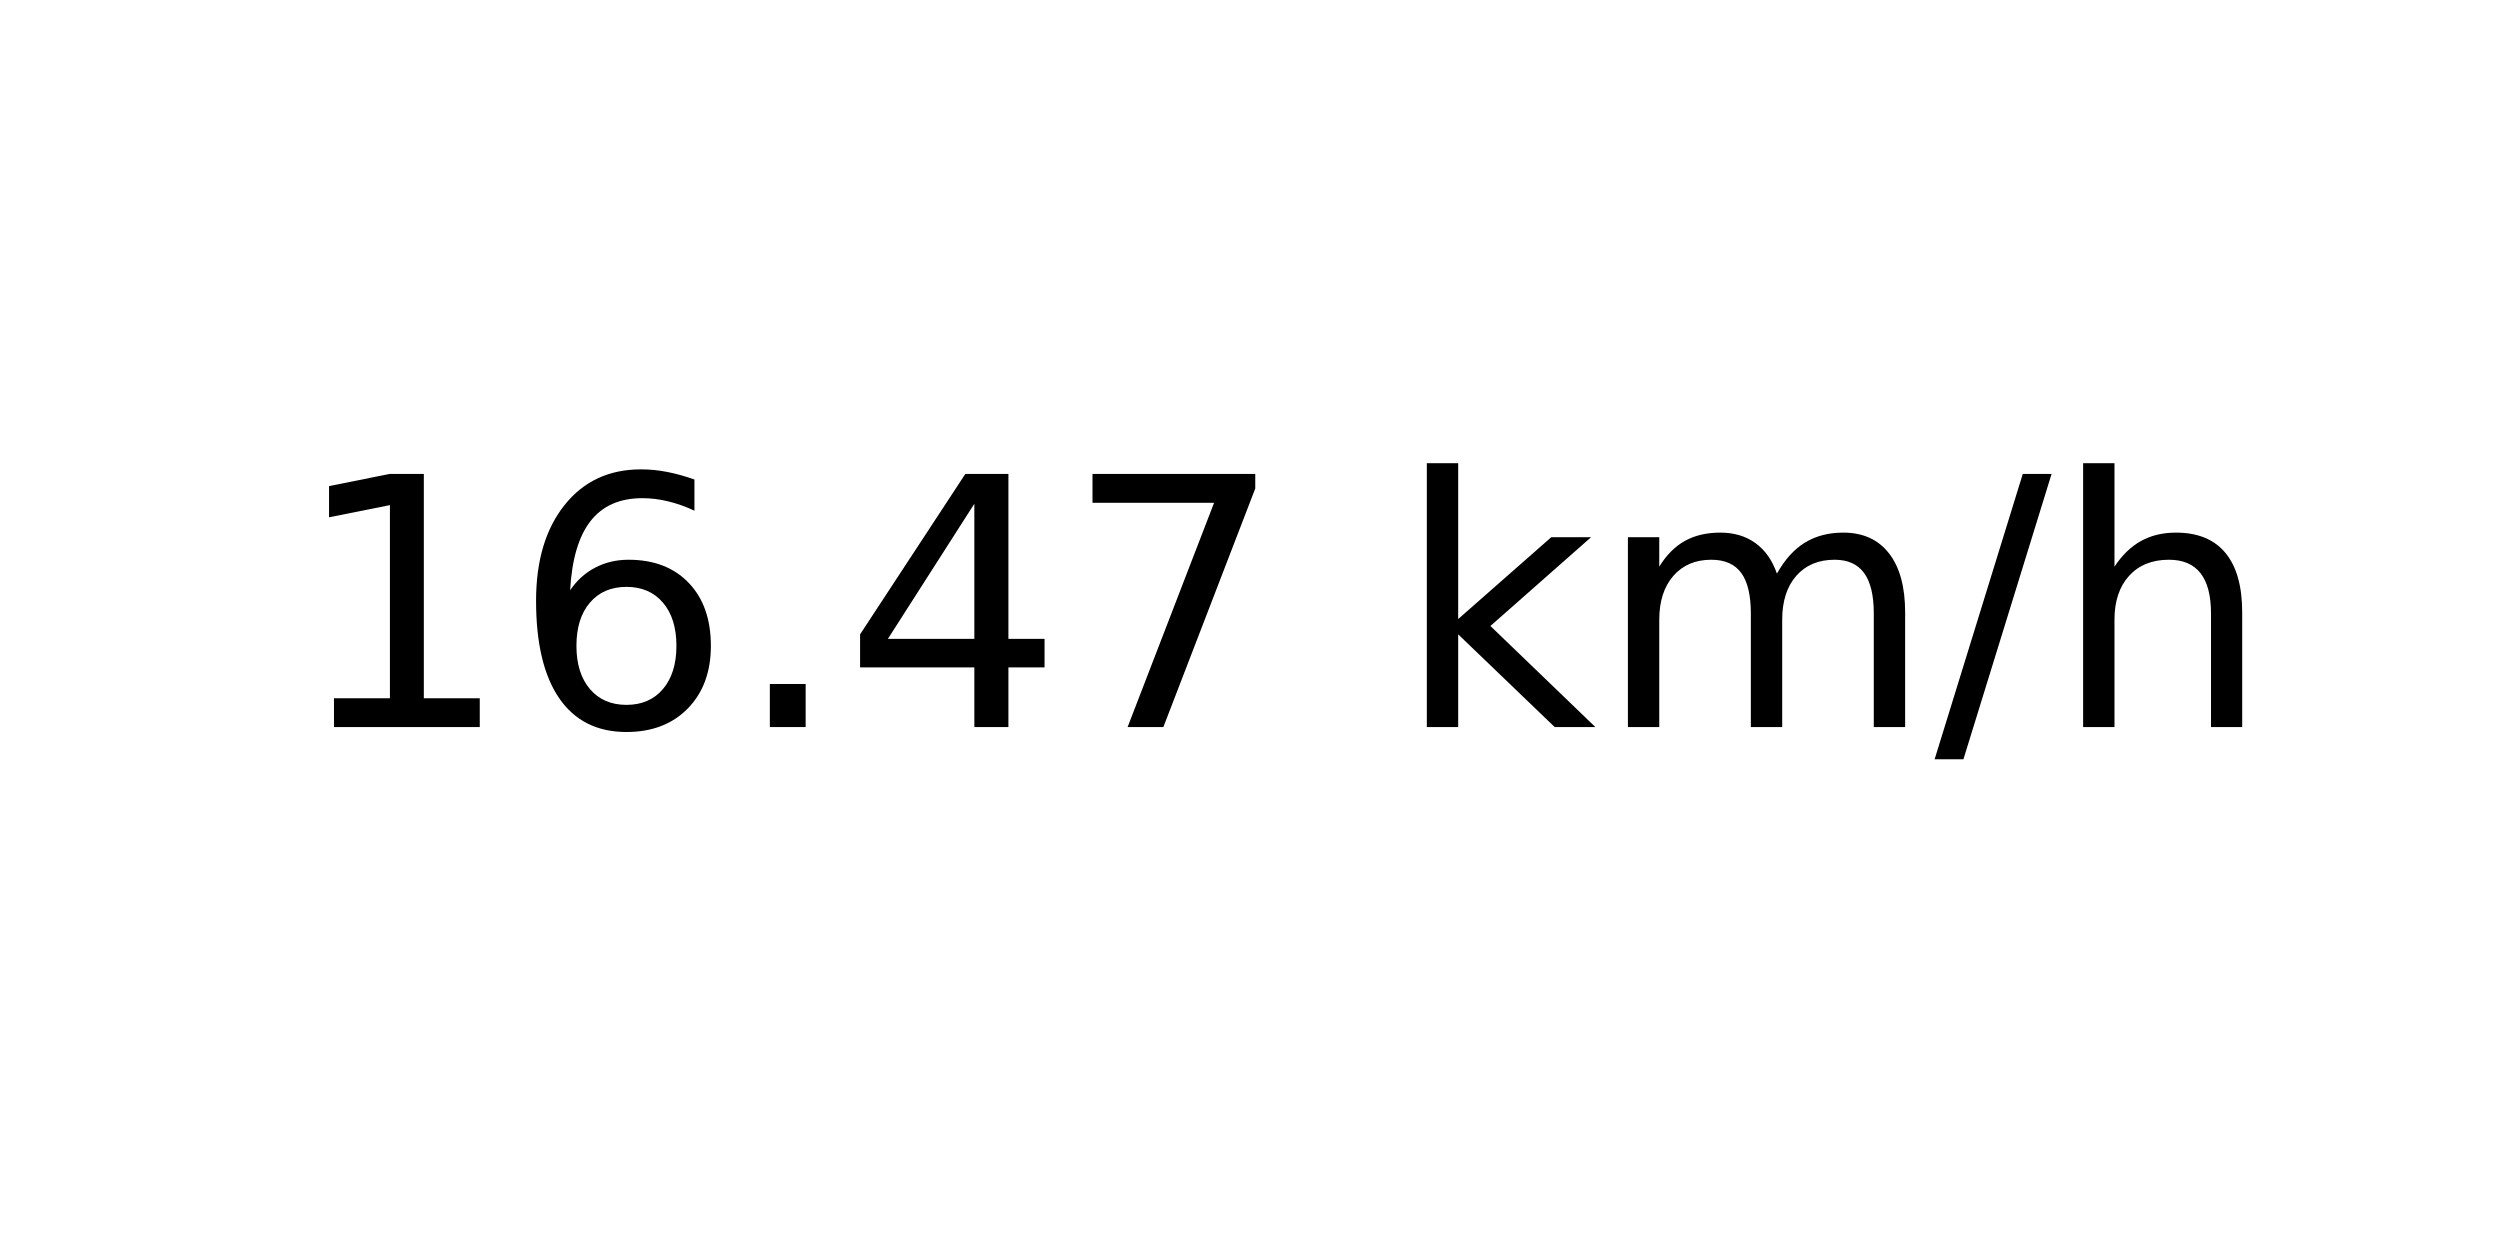
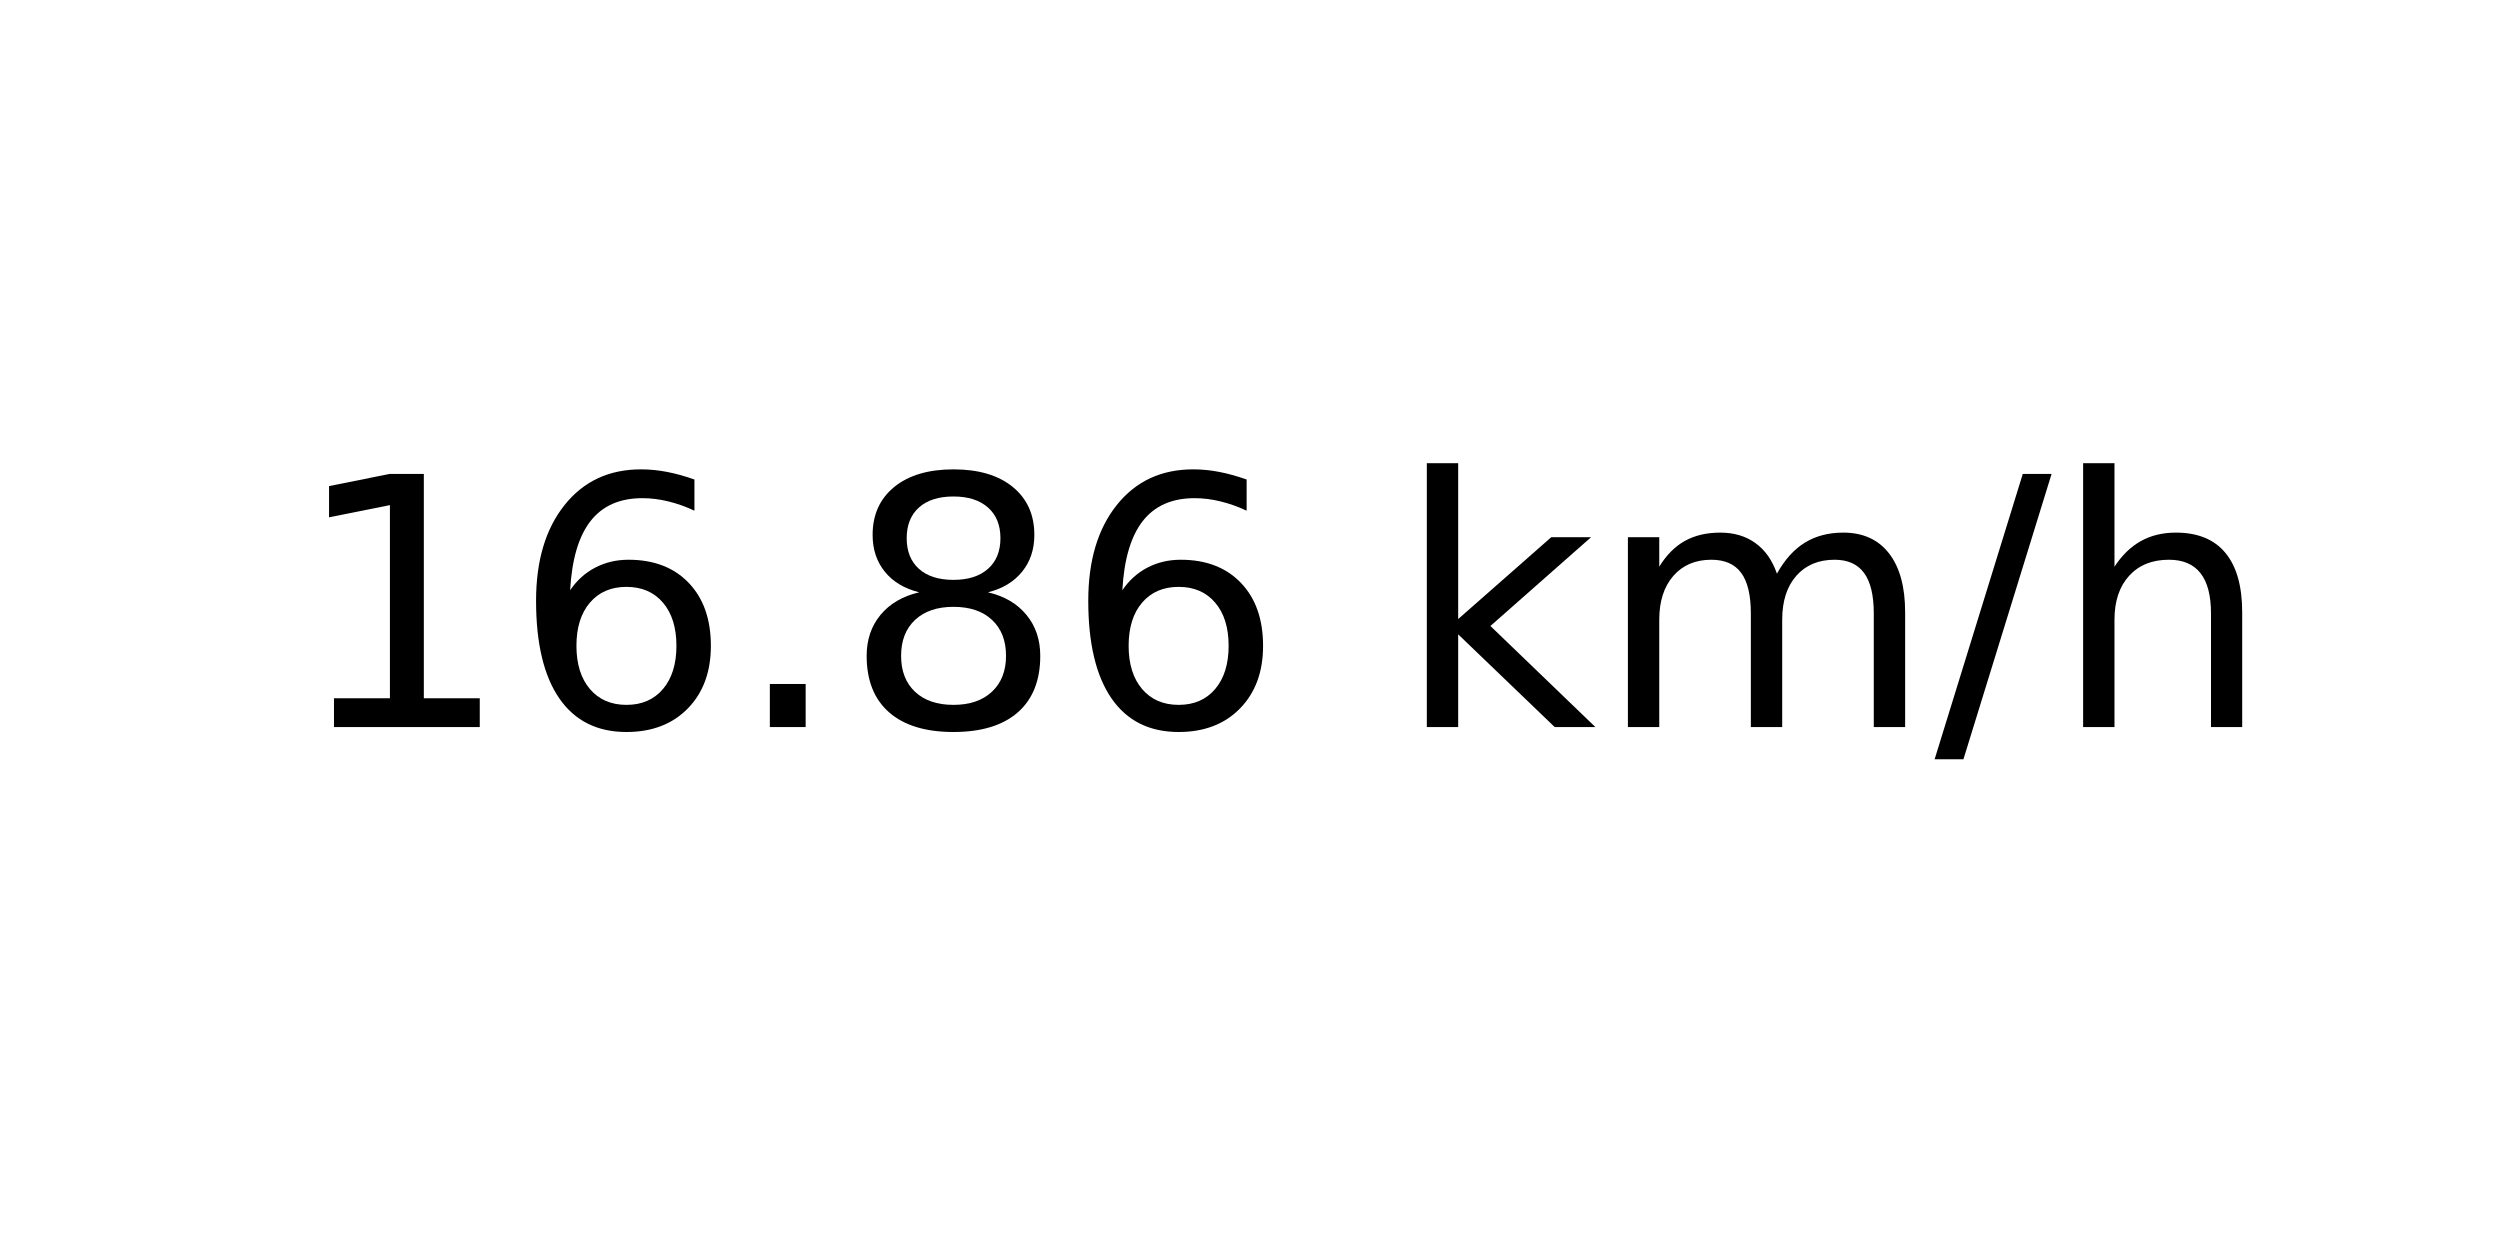
<svg xmlns="http://www.w3.org/2000/svg" xmlns:xlink="http://www.w3.org/1999/xlink" width="72pt" height="36pt" viewBox="0 0 72 36" version="1.1">
  <defs>
    <style type="text/css">*{stroke-linejoin: round; stroke-linecap: butt}</style>
  </defs>
  <g id="figure_1">
    <g id="axes_1">
      <g id="text_1">
        <g transform="translate(8.378125 20.93937) scale(0.1 -0.1)">
          <defs>
            <path id="DejaVuSans-31" d="M 794 531  L 1825 531  L 1825 4091  L 703 3866  L 703 4441  L 1819 4666  L 2450 4666  L 2450 531  L 3481 531  L 3481 0  L 794 0  L 794 531  z " transform="scale(0.015625)" />
            <path id="DejaVuSans-36" d="M 2113 2584  Q 1688 2584 1439 2293  Q 1191 2003 1191 1497  Q 1191 994 1439 701  Q 1688 409 2113 409  Q 2538 409 2786 701  Q 3034 994 3034 1497  Q 3034 2003 2786 2293  Q 2538 2584 2113 2584  z M 3366 4563  L 3366 3988  Q 3128 4100 2886 4159  Q 2644 4219 2406 4219  Q 1781 4219 1451 3797  Q 1122 3375 1075 2522  Q 1259 2794 1537 2939  Q 1816 3084 2150 3084  Q 2853 3084 3261 2657  Q 3669 2231 3669 1497  Q 3669 778 3244 343  Q 2819 -91 2113 -91  Q 1303 -91 875 529  Q 447 1150 447 2328  Q 447 3434 972 4092  Q 1497 4750 2381 4750  Q 2619 4750 2861 4703  Q 3103 4656 3366 4563  z " transform="scale(0.015625)" />
            <path id="DejaVuSans-2e" d="M 684 794  L 1344 794  L 1344 0  L 684 0  L 684 794  z " transform="scale(0.015625)" />
-             <path id="DejaVuSans-34" d="M 2419 4116  L 825 1625  L 2419 1625  L 2419 4116  z M 2253 4666  L 3047 4666  L 3047 1625  L 3713 1625  L 3713 1100  L 3047 1100  L 3047 0  L 2419 0  L 2419 1100  L 313 1100  L 313 1709  L 2253 4666  z " transform="scale(0.015625)" />
-             <path id="DejaVuSans-37" d="M 525 4666  L 3525 4666  L 3525 4397  L 1831 0  L 1172 0  L 2766 4134  L 525 4134  L 525 4666  z " transform="scale(0.015625)" />
+             <path id="DejaVuSans-38" d="M 2034 2216  Q 1584 2216 1326 1975  Q 1069 1734 1069 1313  Q 1069 891 1326 650  Q 1584 409 2034 409  Q 2484 409 2743 651  Q 3003 894 3003 1313  Q 3003 1734 2745 1975  Q 2488 2216 2034 2216  z M 1403 2484  Q 997 2584 770 2862  Q 544 3141 544 3541  Q 544 4100 942 4425  Q 1341 4750 2034 4750  Q 2731 4750 3128 4425  Q 3525 4100 3525 3541  Q 3525 3141 3298 2862  Q 3072 2584 2669 2484  Q 3125 2378 3379 2068  Q 3634 1759 3634 1313  Q 3634 634 3220 271  Q 2806 -91 2034 -91  Q 1263 -91 848 271  Q 434 634 434 1313  Q 434 1759 690 2068  Q 947 2378 1403 2484  z M 1172 3481  Q 1172 3119 1398 2916  Q 1625 2713 2034 2713  Q 2441 2713 2670 2916  Q 2900 3119 2900 3481  Q 2900 3844 2670 4047  Q 2441 4250 2034 4250  Q 1625 4250 1398 4047  Q 1172 3844 1172 3481  z " transform="scale(0.015625)" />
            <path id="DejaVuSans-20" transform="scale(0.015625)" />
            <path id="DejaVuSans-6b" d="M 581 4863  L 1159 4863  L 1159 1991  L 2875 3500  L 3609 3500  L 1753 1863  L 3688 0  L 2938 0  L 1159 1709  L 1159 0  L 581 0  L 581 4863  z " transform="scale(0.015625)" />
            <path id="DejaVuSans-6d" d="M 3328 2828  Q 3544 3216 3844 3400  Q 4144 3584 4550 3584  Q 5097 3584 5394 3201  Q 5691 2819 5691 2113  L 5691 0  L 5113 0  L 5113 2094  Q 5113 2597 4934 2840  Q 4756 3084 4391 3084  Q 3944 3084 3684 2787  Q 3425 2491 3425 1978  L 3425 0  L 2847 0  L 2847 2094  Q 2847 2600 2669 2842  Q 2491 3084 2119 3084  Q 1678 3084 1418 2786  Q 1159 2488 1159 1978  L 1159 0  L 581 0  L 581 3500  L 1159 3500  L 1159 2956  Q 1356 3278 1631 3431  Q 1906 3584 2284 3584  Q 2666 3584 2933 3390  Q 3200 3197 3328 2828  z " transform="scale(0.015625)" />
            <path id="DejaVuSans-2f" d="M 1625 4666  L 2156 4666  L 531 -594  L 0 -594  L 1625 4666  z " transform="scale(0.015625)" />
            <path id="DejaVuSans-68" d="M 3513 2113  L 3513 0  L 2938 0  L 2938 2094  Q 2938 2591 2744 2837  Q 2550 3084 2163 3084  Q 1697 3084 1428 2787  Q 1159 2491 1159 1978  L 1159 0  L 581 0  L 581 4863  L 1159 4863  L 1159 2956  Q 1366 3272 1645 3428  Q 1925 3584 2291 3584  Q 2894 3584 3203 3211  Q 3513 2838 3513 2113  z " transform="scale(0.015625)" />
          </defs>
          <use xlink:href="#DejaVuSans-31" />
          <use xlink:href="#DejaVuSans-36" x="63.623" />
          <use xlink:href="#DejaVuSans-2e" x="127.246" />
-           <use xlink:href="#DejaVuSans-34" x="159.033" />
-           <use xlink:href="#DejaVuSans-37" x="222.656" />
+           <use xlink:href="#DejaVuSans-38" x="159.033" />
+           <use xlink:href="#DejaVuSans-36" x="222.656" />
          <use xlink:href="#DejaVuSans-20" x="286.279" />
          <use xlink:href="#DejaVuSans-6b" x="318.066" />
          <use xlink:href="#DejaVuSans-6d" x="375.977" />
          <use xlink:href="#DejaVuSans-2f" x="473.389" />
          <use xlink:href="#DejaVuSans-68" x="507.08" />
        </g>
      </g>
    </g>
  </g>
</svg>
